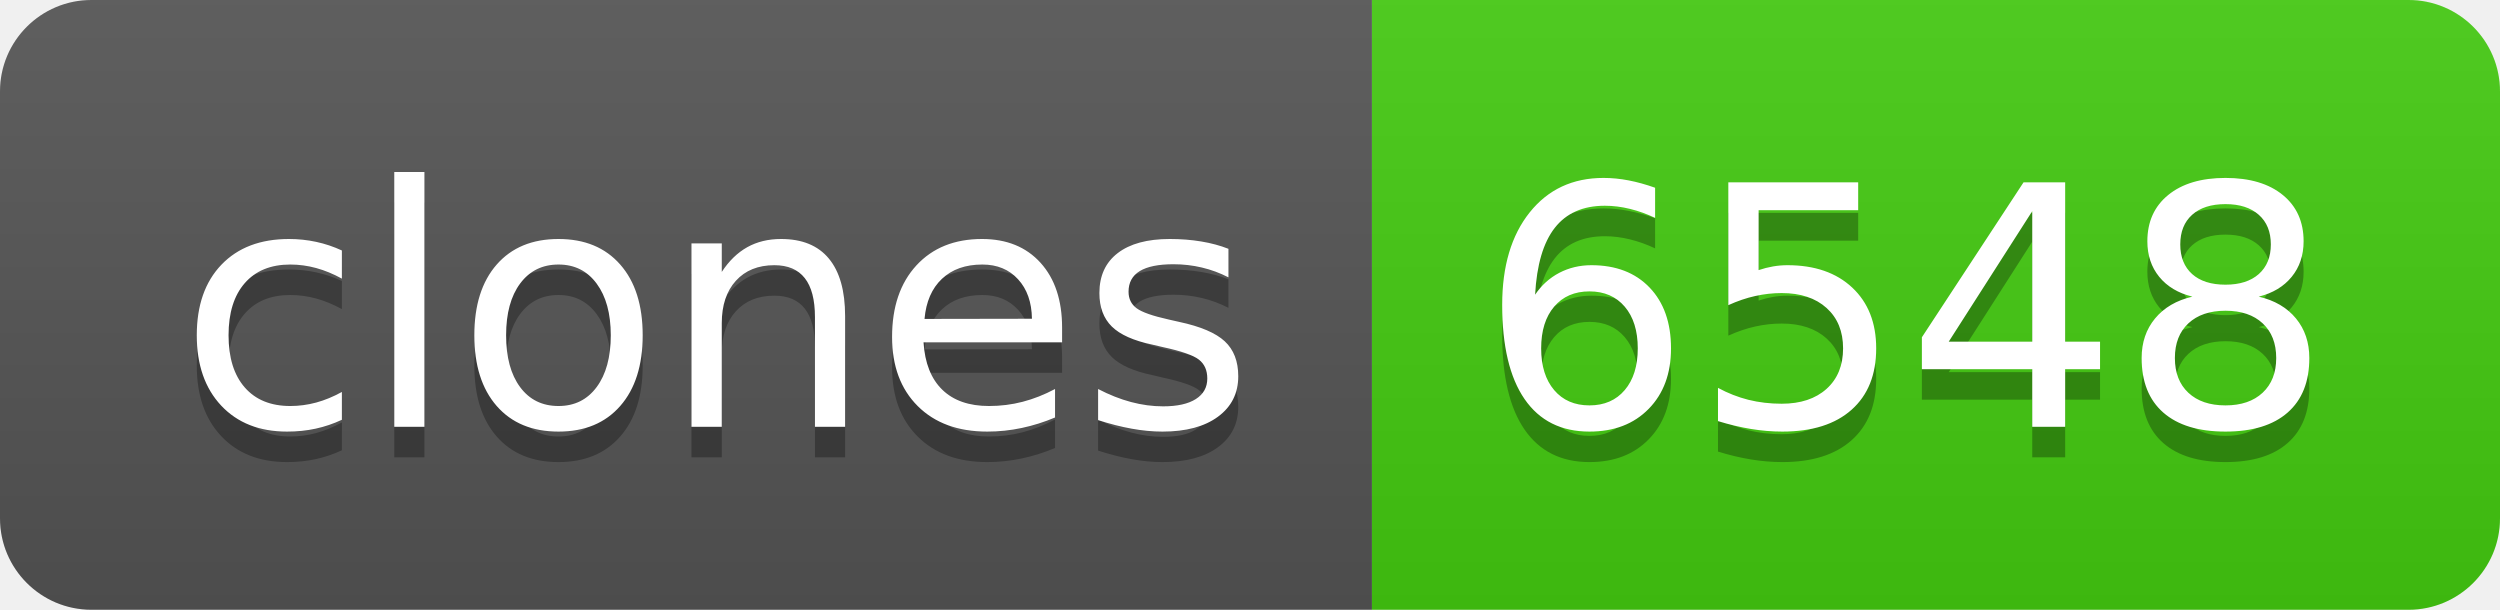
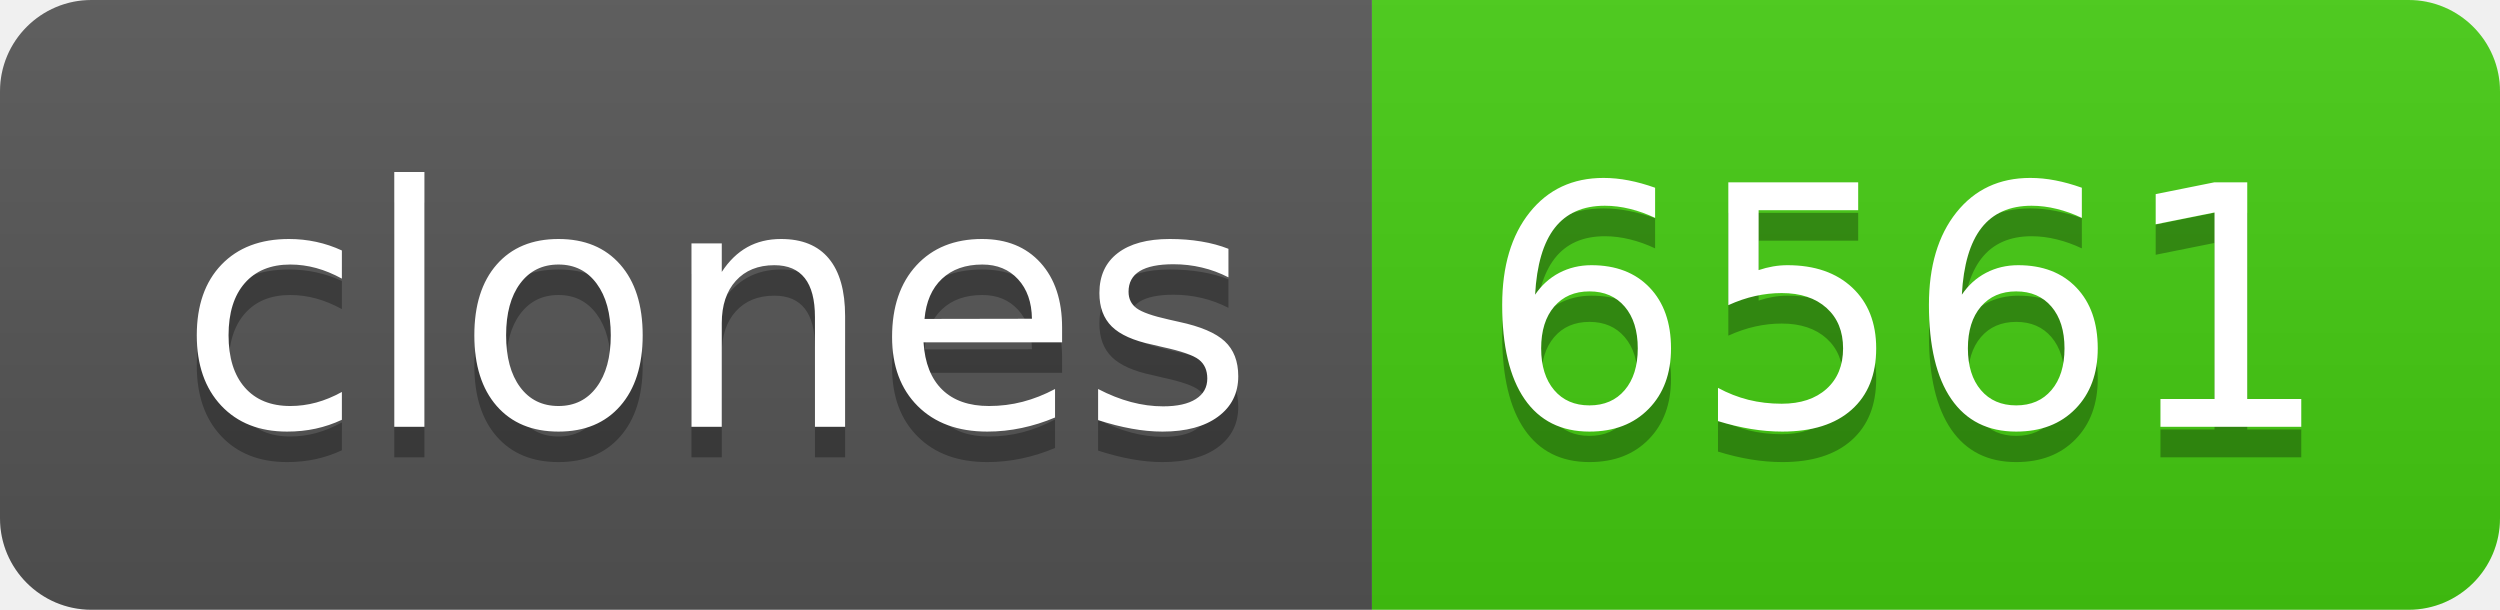
- <svg xmlns="http://www.w3.org/2000/svg" width="82" height="20" role="img" aria-label="clones: 6548">
+ <svg xmlns="http://www.w3.org/2000/svg" width="82" height="20" role="img" aria-label="clones: 6561">
  <linearGradient id="s" x2="0" y2="100%">
    <stop offset="0" stop-color="#bbb" stop-opacity=".1" />
    <stop offset="1" stop-opacity=".1" />
  </linearGradient>
  <clipPath id="r">
    <rect width="82" height="20" rx="3" fill="#fff" />
  </clipPath>
  <g clip-path="url(#r)">
    <rect width="45" height="20" fill="#555" />
    <rect x="45" width="37" height="20" fill="#4c1" />
    <rect width="82" height="20" fill="url(#s)" />
  </g>
  <g fill="#fff" text-anchor="middle" font-family="Verdana,Geneva,DejaVu Sans,sans-serif" text-rendering="geometricPrecision" font-size="110">
    <text aria-hidden="true" x="235" y="150" fill="#010101" fill-opacity=".3" transform="scale(.1)" textLength="350">clones</text>
    <text x="235" y="140" transform="scale(.1)" fill="#fff" textLength="350">clones</text>
-     <text aria-hidden="true" x="625" y="150" fill="#010101" fill-opacity=".3" transform="scale(.1)" textLength="270">6548</text>
-     <text x="625" y="140" transform="scale(.1)" fill="#fff" textLength="270">6548</text>
+     <text aria-hidden="true" x="625" y="150" fill="#010101" fill-opacity=".3" transform="scale(.1)" textLength="270">6561</text>
+     <text x="625" y="140" transform="scale(.1)" fill="#fff" textLength="270">6561</text>
  </g>
</svg>
